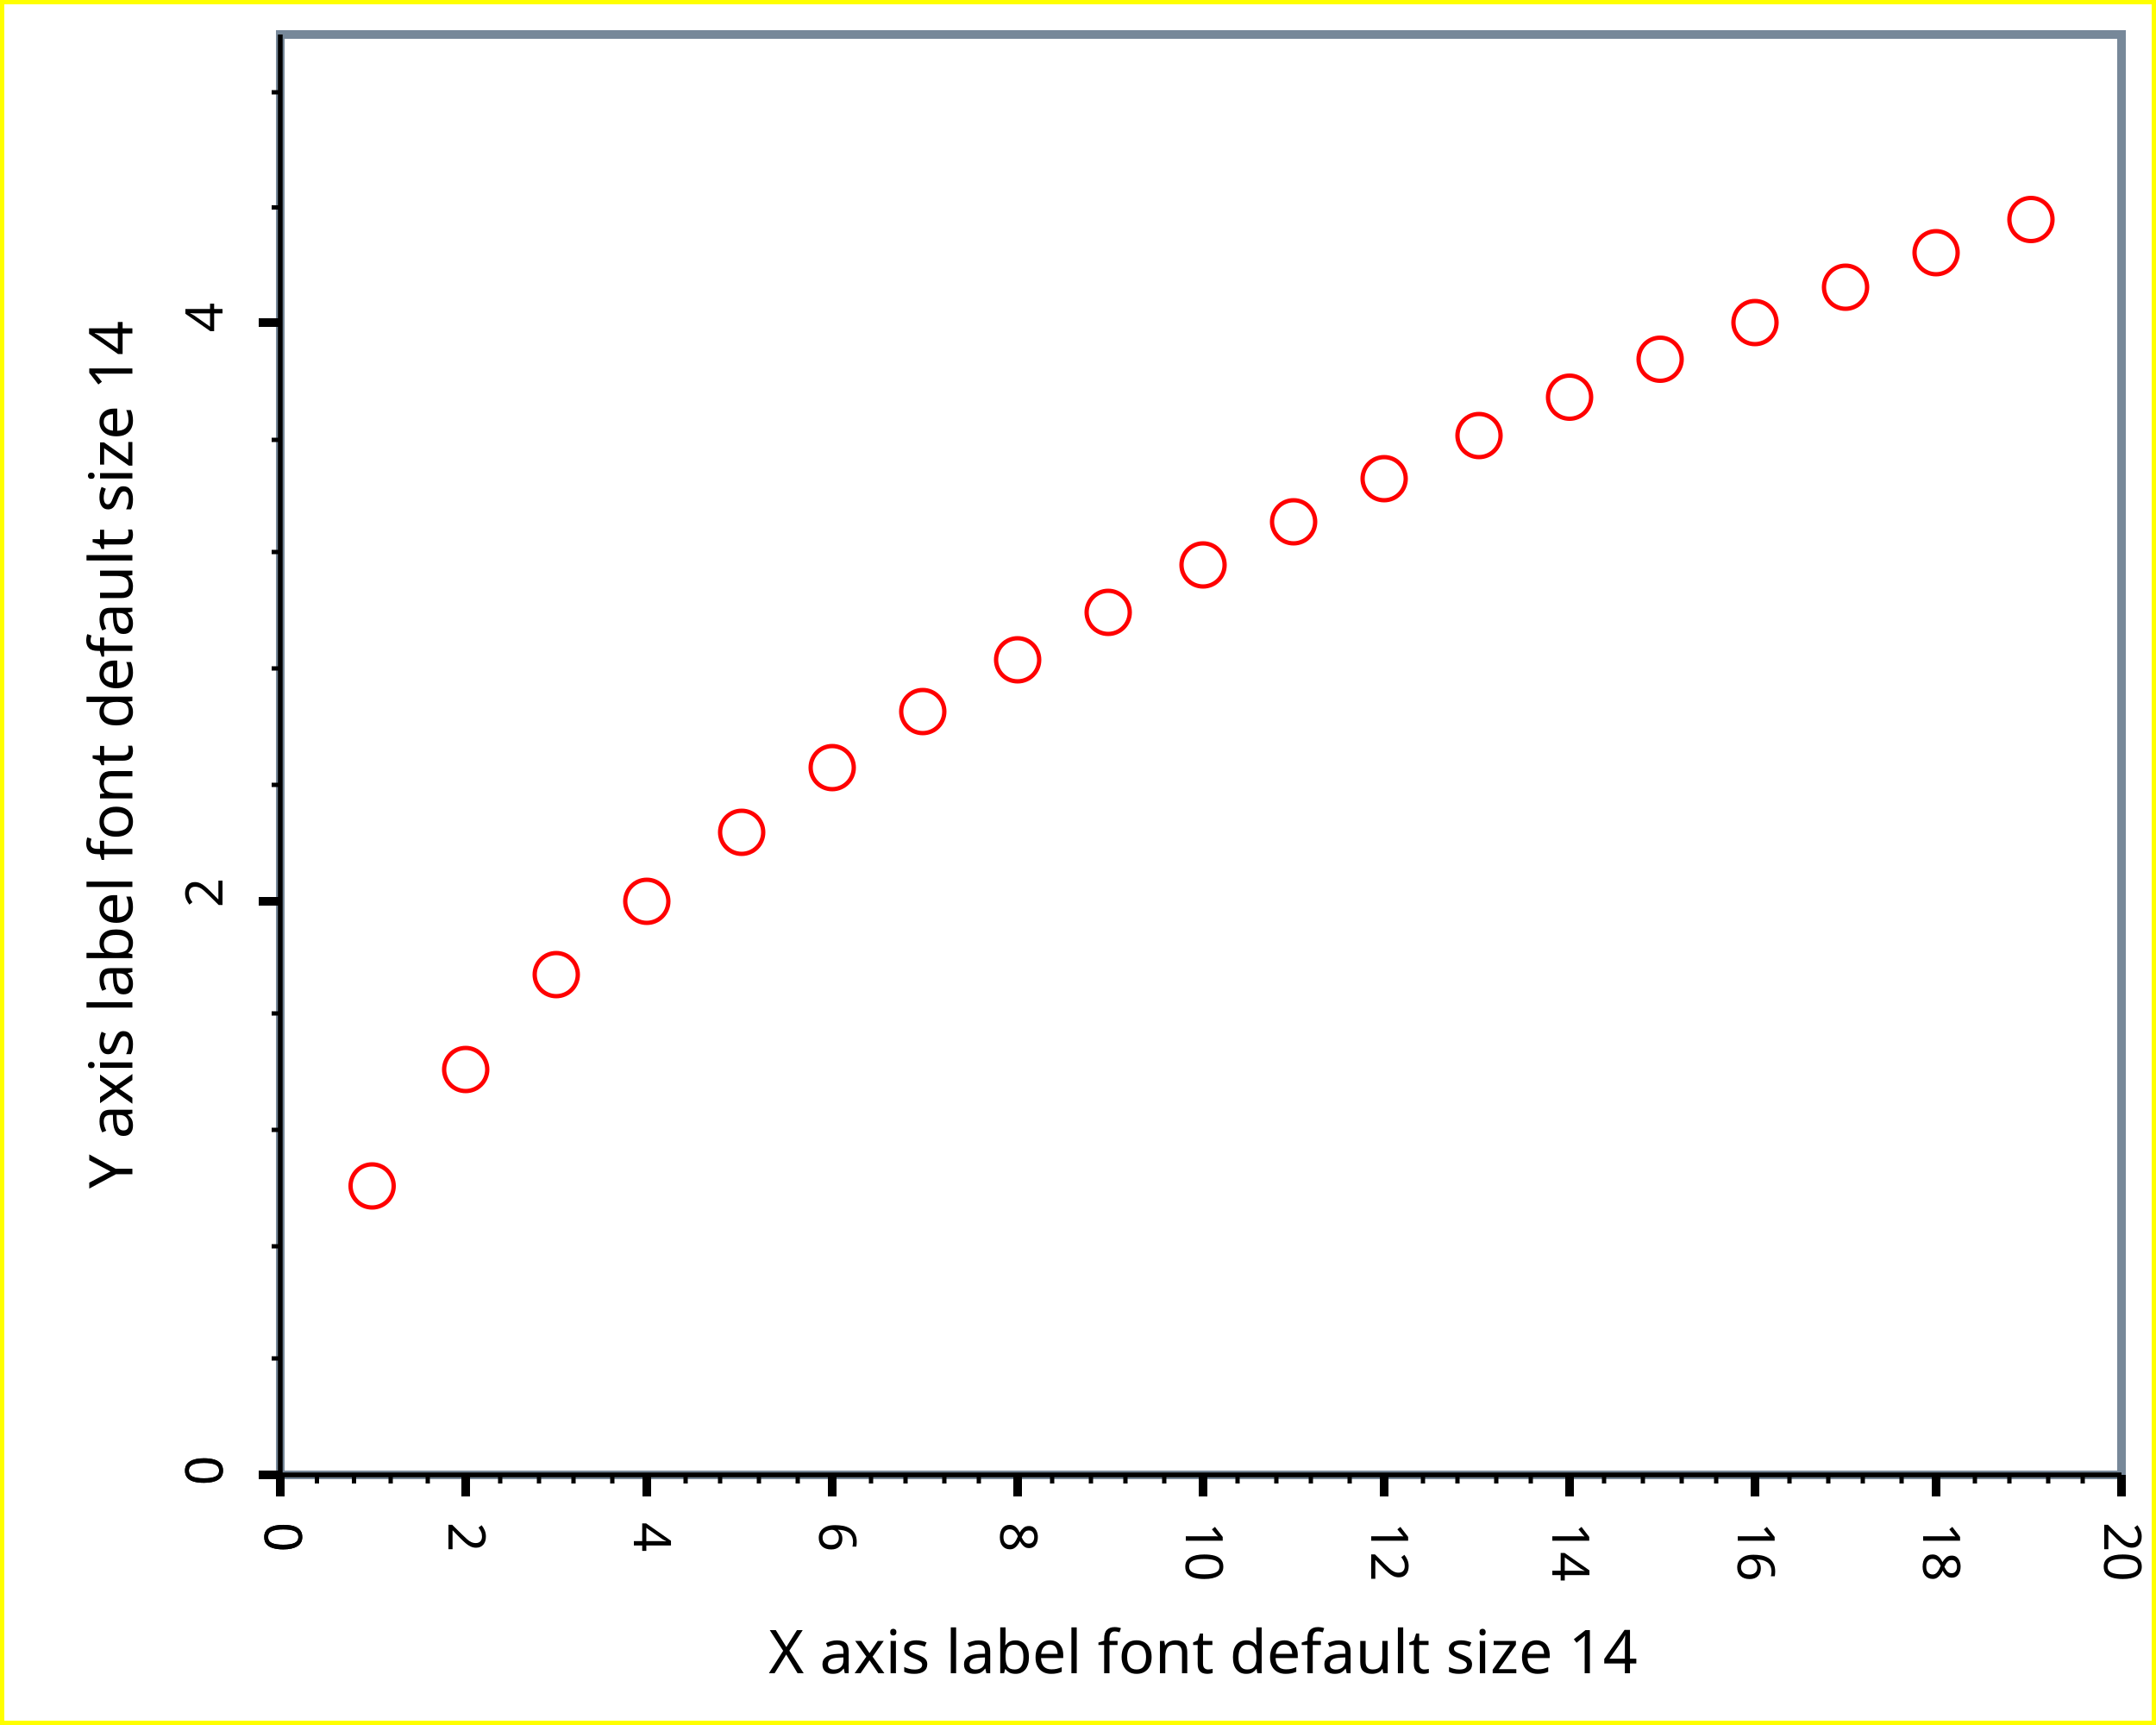
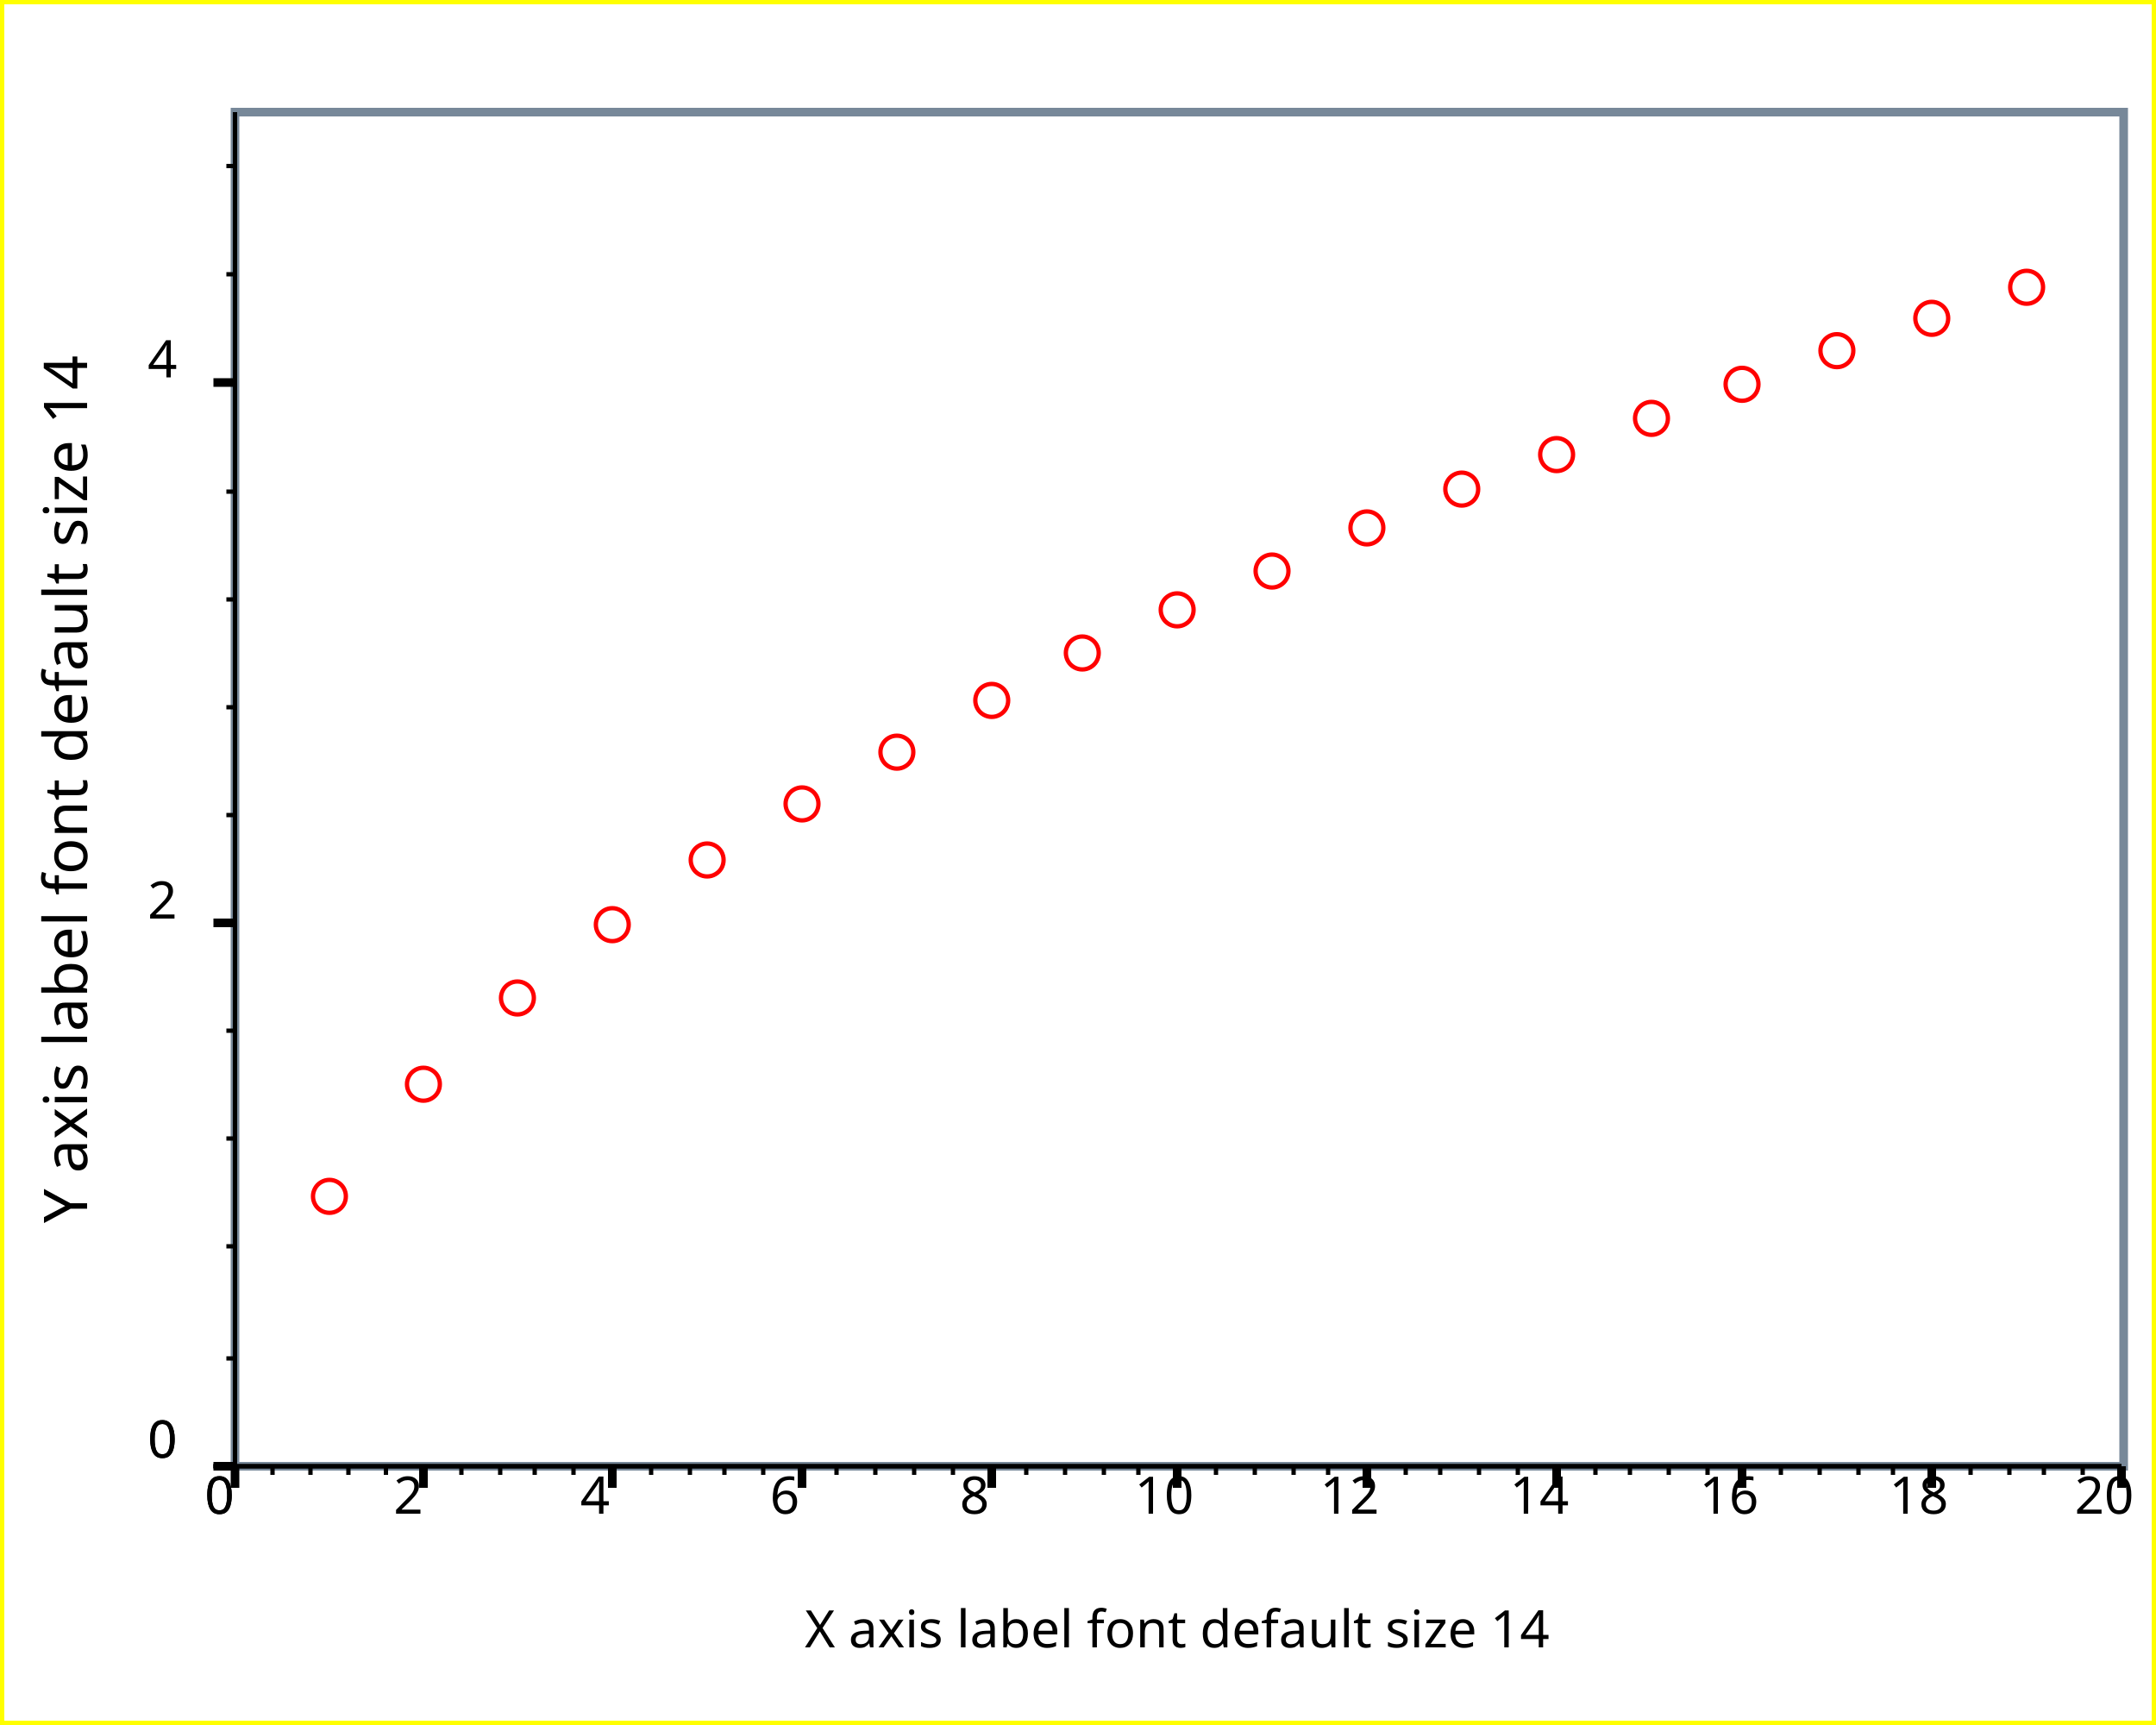
<svg xmlns="http://www.w3.org/2000/svg" width="500" height="400" version="1.1">
  <clipPath id="plot_window">
-     <rect x="66" y="9" width="425" height="332" />
+     <rect x="55.5" y="27" width="436" height="312" />
  </clipPath>
  <g id="imageBackground" stroke="rgb(255,255,0)" fill="rgb(255,255,255)" stroke-width="2">
    <rect x="0" y="0" width="500" height="400" />
  </g>
  <g id="plotBackground" stroke="rgb(119,136,153)" fill="rgb(255,255,255)" stroke-width="2">
-     <rect x="65" y="8" width="427" height="334" />
+     <rect x="54.5" y="26" width="438" height="314" />
  </g>
-   <g id="yMinorGrid" stroke="rgb(200,220,255)" stroke-width="0.5" />
-   <g id="yMajorGrid" stroke="rgb(200,220,255)" stroke-width="1" />
-   <g id="xMinorGrid" stroke="rgb(200,220,255)" stroke-width="0.5" />
-   <g id="xMajorGrid" stroke="rgb(200,220,255)" stroke-width="1" />
+   <g id="yMinorGrid" stroke="rgb(200,220,255)" stroke-width="0.5">
+ </g>
+   <g id="yMajorGrid" stroke="rgb(200,220,255)" stroke-width="1">
+ </g>
+   <g id="xMinorGrid" stroke="rgb(200,220,255)" stroke-width="0.5">
+ </g>
+   <g id="xMajorGrid" stroke="rgb(200,220,255)" stroke-width="1">
+ </g>
  <g id="yAxis" stroke="rgb(0,0,0)" stroke-width="1">
-     <line x1="65" y1="8" x2="65" y2="347" />
-     <line x1="65" y1="8" x2="65" y2="342" />
+     <line x1="54.5" y1="26" x2="54.5" y2="345" />
+     <line x1="54.5" y1="26" x2="54.5" y2="340" />
  </g>
  <g id="xAxis" stroke="rgb(0,0,0)" stroke-width="1">
-     <line x1="60" y1="342" x2="492" y2="342" />
-     <line x1="60" y1="342" x2="492" y2="342" />
+     <line x1="49.5" y1="340" x2="492" y2="340" />
+     <line x1="49.5" y1="340" x2="492" y2="340" />
  </g>
  <g id="yMinorTicks" stroke="rgb(0,0,0)" stroke-width="1">
-     <path d="M63,315 L65,315 M63,289 L65,289 M63,262 L65,262 M63,235 L65,235 M63,182 L65,182 M63,155 L65,155 M63,128 L65,128 M63,102 L65,102 M63,48.1 L65,48.1 M63,21.4 L65,21.4 M63,342 L65,342 " fill="none" />
+     <path d="M52.5,315 L54.5,315  M52.5,289 L54.5,289  M52.5,264 L54.5,264  M52.5,239 L54.5,239  M52.5,189 L54.5,189  M52.5,164 L54.5,164  M52.5,139 L54.5,139  M52.5,114 L54.5,114  M52.5,63.6 L54.5,63.6  M52.5,38.5 L54.5,38.5  M52.5,340 L54.5,340  " fill="none" />
  </g>
  <g id="xMinorTicks" stroke="rgb(0,0,0)" stroke-width="1">
-     <path d="M73.5,342 L73.5,344 M82.1,342 L82.1,344 M90.6,342 L90.6,344 M99.2,342 L99.2,344 M116,342 L116,344 M125,342 L125,344 M133,342 L133,344 M142,342 L142,344 M159,342 L159,344 M167,342 L167,344 M176,342 L176,344 M185,342 L185,344 M202,342 L202,344 M210,342 L210,344 M219,342 L219,344 M227,342 L227,344 M244,342 L244,344 M253,342 L253,344 M261,342 L261,344 M270,342 L270,344 M287,342 L287,344 M296,342 L296,344 M304,342 L304,344 M313,342 L313,344 M330,342 L330,344 M338,342 L338,344 M347,342 L347,344 M355,342 L355,344 M372,342 L372,344 M381,342 L381,344 M390,342 L390,344 M398,342 L398,344 M415,342 L415,344 M424,342 L424,344 M432,342 L432,344 M441,342 L441,344 M458,342 L458,344 M466,342 L466,344 M475,342 L475,344 M483,342 L483,344 " fill="none" />
+     <path d="M63.2,340 L63.2,342  M72,340 L72,342  M80.8,340 L80.8,342  M89.5,340 L89.5,342  M107,340 L107,342  M116,340 L116,342  M124,340 L124,342  M133,340 L133,342  M151,340 L151,342  M160,340 L160,342  M168,340 L168,342  M177,340 L177,342  M194,340 L194,342  M203,340 L203,342  M212,340 L212,342  M221,340 L221,342  M238,340 L238,342  M247,340 L247,342  M256,340 L256,342  M264,340 L264,342  M282,340 L282,342  M291,340 L291,342  M300,340 L300,342  M308,340 L308,342  M326,340 L326,342  M334,340 L334,342  M343,340 L343,342  M352,340 L352,342  M370,340 L370,342  M378,340 L378,342  M387,340 L387,342  M396,340 L396,342  M413,340 L413,342  M422,340 L422,342  M431,340 L431,342  M439,340 L439,342  M457,340 L457,342  M466,340 L466,342  M474,340 L474,342  M483,340 L483,342  " fill="none" />
  </g>
  <g id="yMajorTicks" stroke="rgb(0,0,0)" stroke-width="2">
-     <path d="M60,342 L65,342 M60,209 L65,209 M60,74.8 L65,74.8 M60,342 L65,342 " fill="none" />
+     <path d="M49.5,340 L54.5,340  M49.5,214 L54.5,214  M49.5,88.7 L54.5,88.7  M49.5,340 L54.5,340  " fill="none" />
  </g>
  <g id="xMajorTicks" stroke="rgb(0,0,0)" stroke-width="2">
-     <path d="M65,342 L65,347 M108,342 L108,347 M150,342 L150,347 M193,342 L193,347 M236,342 L236,347 M279,342 L279,347 M321,342 L321,347 M364,342 L364,347 M407,342 L407,347 M449,342 L449,347 M492,342 L492,347 M65,342 L65,347 " fill="none" />
+     <path d="M54.5,340 L54.5,345  M98.2,340 L98.2,345  M142,340 L142,345  M186,340 L186,345  M230,340 L230,345  M273,340 L273,345  M317,340 L317,345  M361,340 L361,345  M404,340 L404,345  M448,340 L448,345  M492,340 L492,345  M54.5,340 L54.5,345  " fill="none" />
  </g>
-   <g id="xTicksValues">
-     <text x="61.4" y="353" transform="rotate(90 61.4 353 )" font-size="12" font-family="Verdana">0</text>
-     <text x="104" y="353" transform="rotate(90 104 353 )" font-size="12" font-family="Verdana">2</text>
-     <text x="147" y="353" transform="rotate(90 147 353 )" font-size="12" font-family="Verdana">4</text>
-     <text x="190" y="353" transform="rotate(90 190 353 )" font-size="12" font-family="Verdana">6</text>
-     <text x="232" y="353" transform="rotate(90 232 353 )" font-size="12" font-family="Verdana">8</text>
-     <text x="275" y="353" transform="rotate(90 275 353 )" font-size="12" font-family="Verdana">10</text>
-     <text x="318" y="353" transform="rotate(90 318 353 )" font-size="12" font-family="Verdana">12</text>
-     <text x="360" y="353" transform="rotate(90 360 353 )" font-size="12" font-family="Verdana">14</text>
-     <text x="403" y="353" transform="rotate(90 403 353 )" font-size="12" font-family="Verdana">16</text>
-     <text x="446" y="353" transform="rotate(90 446 353 )" font-size="12" font-family="Verdana">18</text>
-     <text x="488" y="353" transform="rotate(90 488 353 )" font-size="12" font-family="Verdana">20</text>
-     <text x="61.4" y="353" transform="rotate(90 61.4 353 )" font-size="12" font-family="Verdana">0</text>
+   <g id="xTicksValues" font-size="12" font-family="Lucida Sans Unicode" text-anchor="middle">
+     <text x="50.9" y="351">0
+ 	</text>
+     <text x="94.7" y="351">2
+ 	</text>
+     <text x="138" y="351">4
+ 	</text>
+     <text x="182" y="351">6
+ 	</text>
+     <text x="226" y="351">8
+ 	</text>
+     <text x="270" y="351">10
+ 	</text>
+     <text x="313" y="351">12
+ 	</text>
+     <text x="357" y="351">14
+ 	</text>
+     <text x="401" y="351">16
+ 	</text>
+     <text x="445" y="351">18
+ 	</text>
+     <text x="488" y="351">20
+ 	</text>
+     <text x="50.9" y="351">0
+ 	</text>
  </g>
-   <g id="yTicksValues">
-     <text x="51.6" y="341" text-anchor="middle" transform="rotate(-90 51.6 341 )" font-size="12" font-family="Verdana">0</text>
-     <text x="51.6" y="207" text-anchor="middle" transform="rotate(-90 51.6 207 )" font-size="12" font-family="Verdana">2</text>
-     <text x="51.6" y="73.6" text-anchor="middle" transform="rotate(-90 51.6 73.6 )" font-size="12" font-family="Verdana">4</text>
-     <text x="51.6" y="341" text-anchor="middle" transform="rotate(-90 51.6 341 )" font-size="12" font-family="Verdana">0</text>
+   <g id="yTicksValues" font-size="12" font-family="Lucida Sans Unicode" text-anchor="end">
+     <text x="41.1" y="338">0
+ 	</text>
+     <text x="41.1" y="213">2
+ 	</text>
+     <text x="41.1" y="87.5">4
+ 	</text>
+     <text x="41.1" y="338">0
+ 	</text>
  </g>
  <g id="yLabel">
-     <text x="30.7" y="175" text-anchor="middle" transform="rotate(-90 30.7 175 )" font-size="14" font-family="Verdana">Y axis label font default size 14</text>
+     <text x="20.2" y="183" text-anchor="middle" transform="rotate(-90 20.2 183)" font-size="14" font-family="Lucida Sans Unicode">Y axis label font default size 14
+ 	</text>
  </g>
  <g id="xLabel">
-     <text x="279" y="388" text-anchor="middle" font-size="14" font-family="Verdana">X axis label font default size 14</text>
+     <text x="273" y="382" text-anchor="middle" font-size="12" font-family="Lucida Sans Unicode">X axis label font default size 14
+ 	</text>
  </g>
  <g id="plotPoints" clip-path="url(#plot_window)">
-     <g stroke="rgb(255,0,0)" fill="rgb(255,255,255)">
-       <circle cx="86.3" cy="275" r="5" />
-       <circle cx="108" cy="248" r="5" />
-       <circle cx="129" cy="226" r="5" />
-       <circle cx="150" cy="209" r="5" />
-       <circle cx="172" cy="193" r="5" />
-       <circle cx="193" cy="178" r="5" />
-       <circle cx="214" cy="165" r="5" />
-       <circle cx="236" cy="153" r="5" />
-       <circle cx="257" cy="142" r="5" />
-       <circle cx="279" cy="131" r="5" />
-       <circle cx="300" cy="121" r="5" />
-       <circle cx="321" cy="111" r="5" />
-       <circle cx="343" cy="101" r="5" />
-       <circle cx="364" cy="92.1" r="5" />
-       <circle cx="385" cy="83.3" r="5" />
-       <circle cx="407" cy="74.8" r="5" />
-       <circle cx="428" cy="66.6" r="5" />
-       <circle cx="449" cy="58.6" r="5" />
-       <circle cx="471" cy="50.9" r="5" />
+     <g stroke="rgb(255,0,0)" fill="rgb(255,255,255)" font-size="10" font-family="Lucida Sans Unicode" text-anchor="middle">
+       <text x="76.4" y="280" text-anchor="middle">●
+ 	</text>
+       <text x="98.2" y="254" text-anchor="middle">●
+ 	</text>
+       <text x="120" y="234" text-anchor="middle">●
+ 	</text>
+       <text x="142" y="217" text-anchor="middle">●
+ 	</text>
+       <text x="164" y="202" text-anchor="middle">●
+ 	</text>
+       <text x="186" y="189" text-anchor="middle">●
+ 	</text>
+       <text x="208" y="177" text-anchor="middle">●
+ 	</text>
+       <text x="230" y="165" text-anchor="middle">●
+ 	</text>
+       <text x="251" y="154" text-anchor="middle">●
+ 	</text>
+       <text x="273" y="144" text-anchor="middle">●
+ 	</text>
+       <text x="295" y="135" text-anchor="middle">●
+ 	</text>
+       <text x="317" y="125" text-anchor="middle">●
+ 	</text>
+       <text x="339" y="116" text-anchor="middle">●
+ 	</text>
+       <text x="361" y="108" text-anchor="middle">●
+ 	</text>
+       <text x="383" y="99.6" text-anchor="middle">●
+ 	</text>
+       <text x="404" y="91.7" text-anchor="middle">●
+ 	</text>
+       <text x="426" y="83.9" text-anchor="middle">●
+ 	</text>
+       <text x="448" y="76.4" text-anchor="middle">●
+ 	</text>
+       <text x="470" y="69.2" text-anchor="middle">●
+ 	</text>
    </g>
  </g>
  <g id="title">
-     <text x="250" y="36" text-anchor="middle" font-size="18" font-family="Verdana" />
+     <text x="250" y="27" text-anchor="middle" font-size="18" font-family="Lucida Sans Unicode" font-weight="normal">
+ 	</text>
  </g>
-   <g id="plotXValues" />
-   <g id="plotYValues" />
+   <g id="plotXValues">
+ </g>
+   <g id="plotYValues">
+ </g>
</svg>
